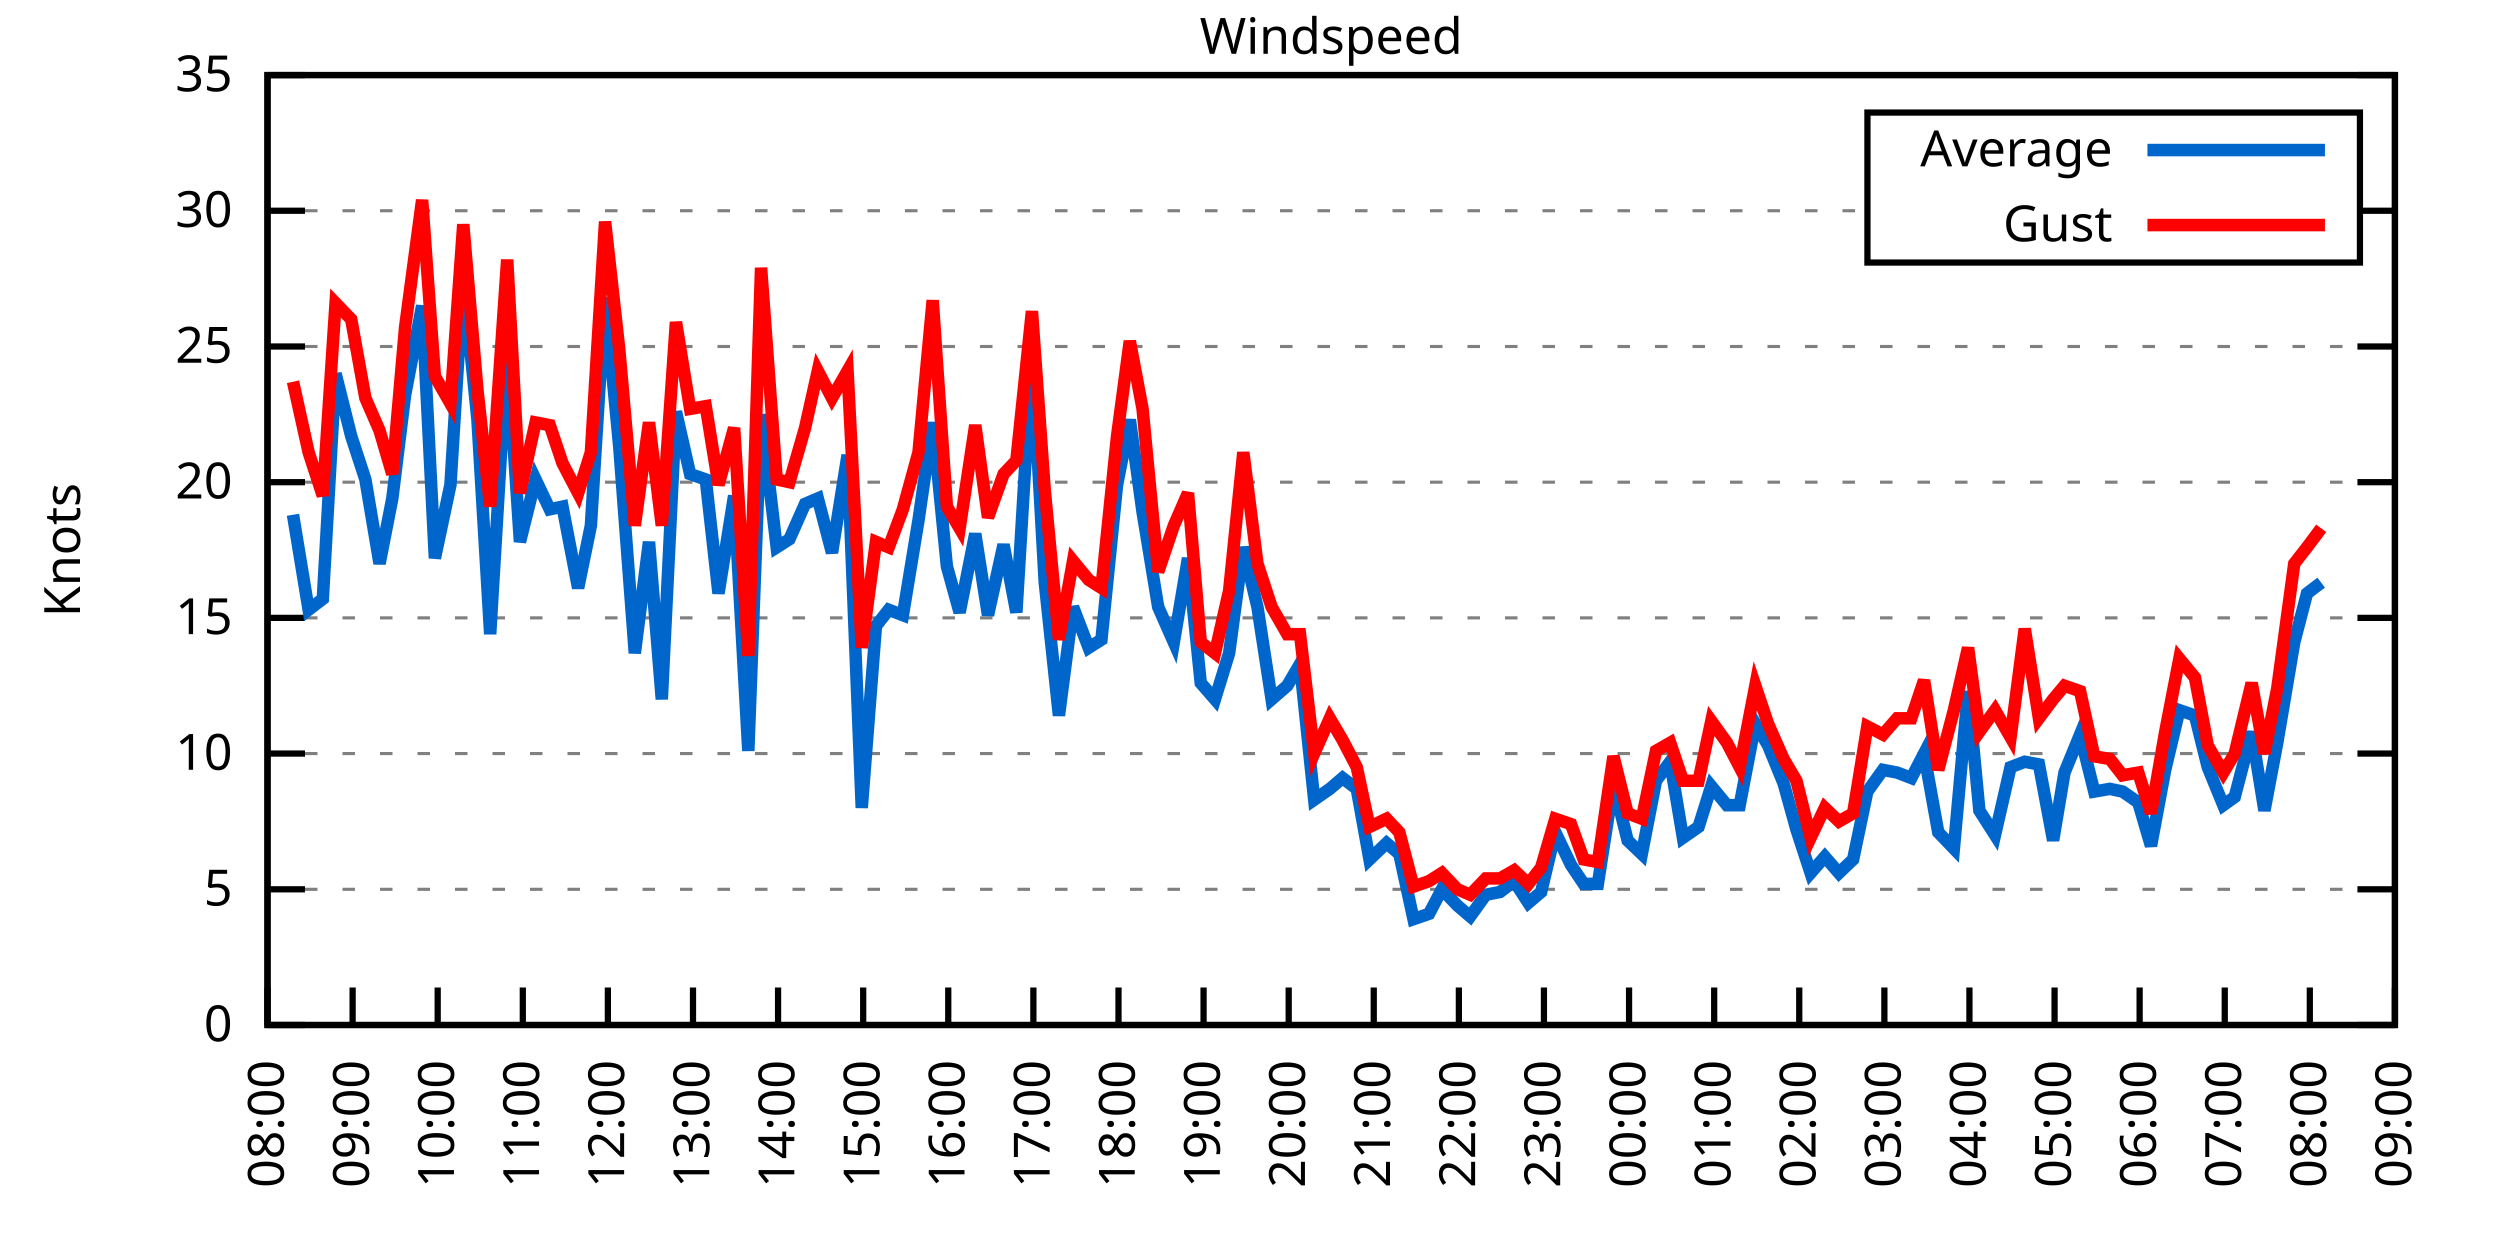
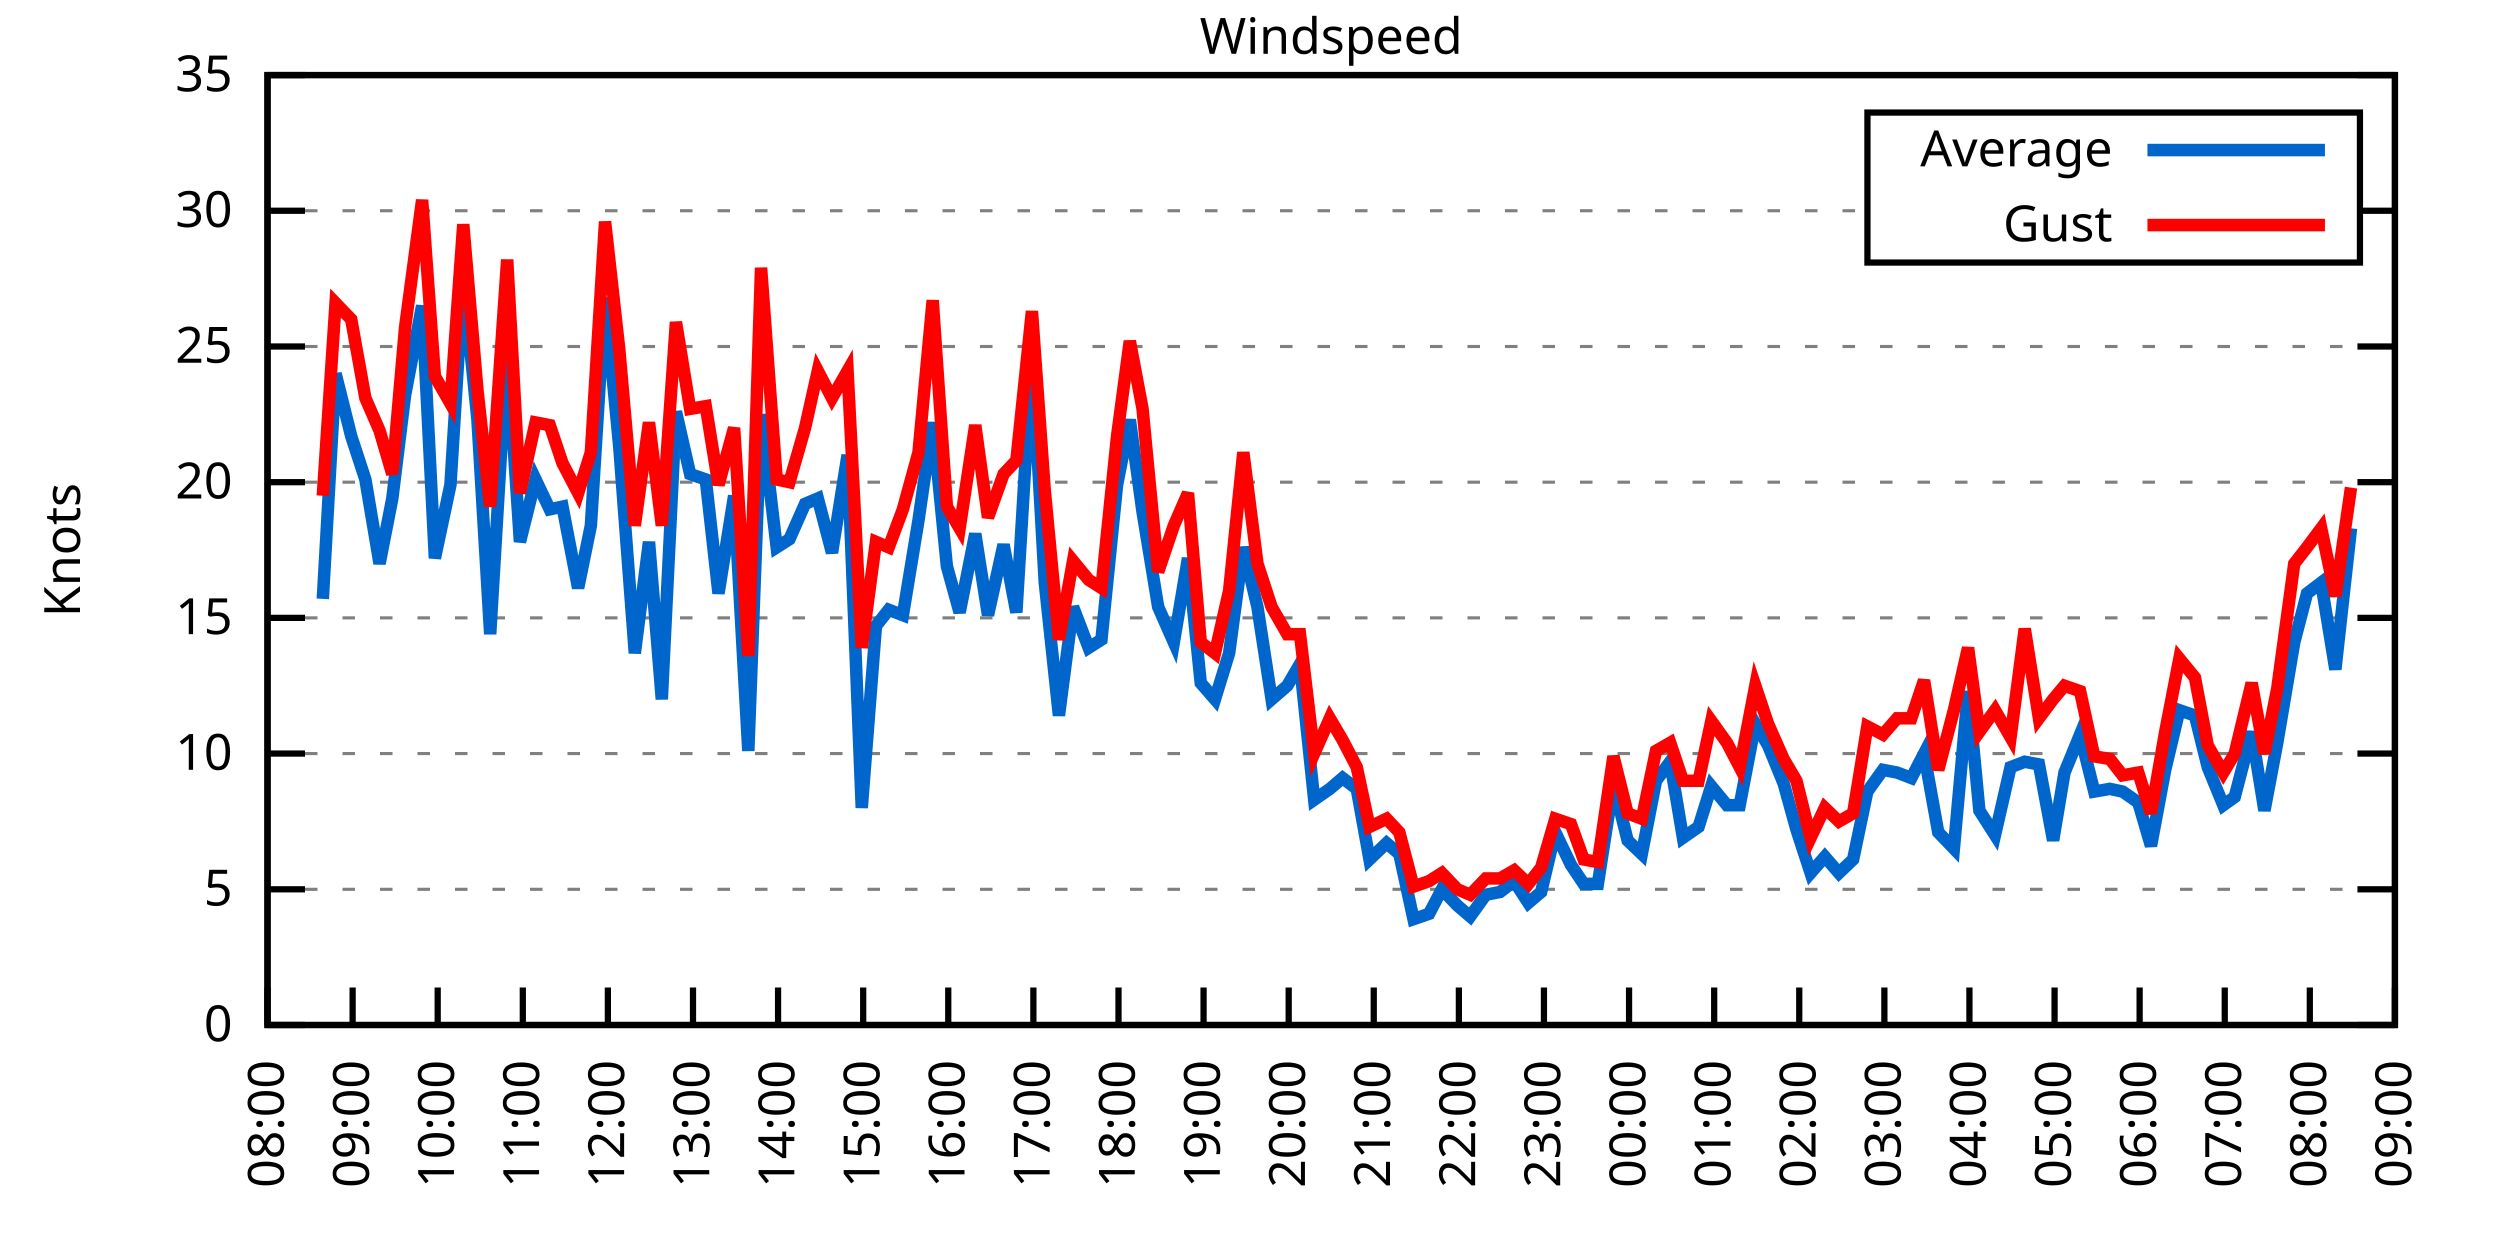
<svg xmlns="http://www.w3.org/2000/svg" xmlns:xlink="http://www.w3.org/1999/xlink" width="400" height="200" viewBox="0 0 400 200">
  <g id="gnuplot_canvas">
    <rect x="0" y="0" width="400" height="200" fill="none" />
    <defs>
      <circle id="gpDot" r="0.5" stroke-width="0.5" stroke="currentColor" />
      <path id="gpPt0" stroke-width="0.333" stroke="currentColor" d="M-1,0 h2 M0,-1 v2" />
      <path id="gpPt1" stroke-width="0.333" stroke="currentColor" d="M-1,-1 L1,1 M1,-1 L-1,1" />
      <path id="gpPt2" stroke-width="0.333" stroke="currentColor" d="M-1,0 L1,0 M0,-1 L0,1 M-1,-1 L1,1 M-1,1 L1,-1" />
      <rect id="gpPt3" stroke-width="0.333" stroke="currentColor" x="-1" y="-1" width="2" height="2" />
      <rect id="gpPt4" stroke-width="0.333" stroke="currentColor" fill="currentColor" x="-1" y="-1" width="2" height="2" />
      <circle id="gpPt5" stroke-width="0.333" stroke="currentColor" cx="0" cy="0" r="1" />
      <use xlink:href="#gpPt5" id="gpPt6" fill="currentColor" stroke="none" />
      <path id="gpPt7" stroke-width="0.333" stroke="currentColor" d="M0,-1.33 L-1.33,0.67 L1.33,0.67 z" />
      <use xlink:href="#gpPt7" id="gpPt8" fill="currentColor" stroke="none" />
      <use xlink:href="#gpPt7" id="gpPt9" stroke="currentColor" transform="rotate(180)" />
      <use xlink:href="#gpPt9" id="gpPt10" fill="currentColor" stroke="none" />
      <use xlink:href="#gpPt3" id="gpPt11" stroke="currentColor" transform="rotate(45)" />
      <use xlink:href="#gpPt11" id="gpPt12" fill="currentColor" stroke="none" />
      <path id="gpPt13" stroke-width="0.333" stroke="currentColor" d="M0,1.330 L1.265,0.411 L0.782,-1.067 L-0.782,-1.076 L-1.265,0.411 z" />
      <use xlink:href="#gpPt13" id="gpPt14" fill="currentColor" stroke="none" />
      <filter id="textbox" filterUnits="objectBoundingBox" x="0" y="0" height="1" width="1">
        <feFlood flood-color="white" flood-opacity="1" result="bgnd" />
        <feComposite in="SourceGraphic" in2="bgnd" operator="atop" />
      </filter>
      <filter id="greybox" filterUnits="objectBoundingBox" x="0" y="0" height="1" width="1">
        <feFlood flood-color="lightgrey" flood-opacity="1" result="grey" />
        <feComposite in="SourceGraphic" in2="grey" operator="atop" />
      </filter>
    </defs>
    <g fill="none" color="white" stroke="currentColor" stroke-width="1.00" stroke-linecap="butt" stroke-linejoin="miter">
</g>
    <g fill="none" color="black" stroke="currentColor" stroke-width="1.00" stroke-linecap="butt" stroke-linejoin="miter">
      <g stroke="none" shape-rendering="crispEdges">
        <polygon fill="rgb(255, 255, 255)" points="42.80,164.00 383.18,164.00 383.18,12.02 42.80,12.02 " />
      </g>
    </g>
    <g fill="none" color="black" stroke="currentColor" stroke-width="1.00" stroke-linecap="butt" stroke-linejoin="miter">
</g>
    <g fill="none" color="black" stroke="black" stroke-width="0.50" stroke-linecap="butt" stroke-linejoin="miter">
</g>
    <g fill="none" color="gray" stroke="currentColor" stroke-width="0.50" stroke-linecap="butt" stroke-linejoin="miter">
      <path stroke="gray" stroke-dasharray="2,4" class="gridline" d="M42.80,164.00 L383.19,164.00  " />
    </g>
    <g fill="none" color="gray" stroke="gray" stroke-width="1.00" stroke-linecap="butt" stroke-linejoin="miter">
</g>
    <g fill="none" color="black" stroke="currentColor" stroke-width="1.00" stroke-linecap="butt" stroke-linejoin="miter">
      <path stroke="black" d="M42.80,164.00 L48.80,164.00 M383.19,164.00 L377.19,164.00  " />
      <g transform="translate(37.20,166.60)" stroke="none" fill="black" font-family="Sans" font-size="8.00" text-anchor="end">
        <text>
          <tspan font-family="Sans"> 0</tspan>
        </text>
      </g>
    </g>
    <g fill="none" color="black" stroke="currentColor" stroke-width="1.00" stroke-linecap="butt" stroke-linejoin="miter">
</g>
    <g fill="none" color="black" stroke="black" stroke-width="0.50" stroke-linecap="butt" stroke-linejoin="miter">
</g>
    <g fill="none" color="gray" stroke="currentColor" stroke-width="0.50" stroke-linecap="butt" stroke-linejoin="miter">
      <path stroke="gray" stroke-dasharray="2,4" class="gridline" d="M42.80,142.29 L383.19,142.29  " />
    </g>
    <g fill="none" color="gray" stroke="gray" stroke-width="1.00" stroke-linecap="butt" stroke-linejoin="miter">
</g>
    <g fill="none" color="black" stroke="currentColor" stroke-width="1.00" stroke-linecap="butt" stroke-linejoin="miter">
      <path stroke="black" d="M42.80,142.29 L48.80,142.29 M383.19,142.29 L377.19,142.29  " />
      <g transform="translate(37.20,144.89)" stroke="none" fill="black" font-family="Sans" font-size="8.00" text-anchor="end">
        <text>
          <tspan font-family="Sans"> 5</tspan>
        </text>
      </g>
    </g>
    <g fill="none" color="black" stroke="currentColor" stroke-width="1.00" stroke-linecap="butt" stroke-linejoin="miter">
</g>
    <g fill="none" color="black" stroke="black" stroke-width="0.50" stroke-linecap="butt" stroke-linejoin="miter">
</g>
    <g fill="none" color="gray" stroke="currentColor" stroke-width="0.50" stroke-linecap="butt" stroke-linejoin="miter">
      <path stroke="gray" stroke-dasharray="2,4" class="gridline" d="M42.80,120.57 L383.19,120.57  " />
    </g>
    <g fill="none" color="gray" stroke="gray" stroke-width="1.00" stroke-linecap="butt" stroke-linejoin="miter">
</g>
    <g fill="none" color="black" stroke="currentColor" stroke-width="1.00" stroke-linecap="butt" stroke-linejoin="miter">
      <path stroke="black" d="M42.80,120.57 L48.80,120.57 M383.19,120.57 L377.19,120.57  " />
      <g transform="translate(37.20,123.17)" stroke="none" fill="black" font-family="Sans" font-size="8.00" text-anchor="end">
        <text>
          <tspan font-family="Sans"> 10</tspan>
        </text>
      </g>
    </g>
    <g fill="none" color="black" stroke="currentColor" stroke-width="1.00" stroke-linecap="butt" stroke-linejoin="miter">
</g>
    <g fill="none" color="black" stroke="black" stroke-width="0.50" stroke-linecap="butt" stroke-linejoin="miter">
</g>
    <g fill="none" color="gray" stroke="currentColor" stroke-width="0.50" stroke-linecap="butt" stroke-linejoin="miter">
      <path stroke="gray" stroke-dasharray="2,4" class="gridline" d="M42.80,98.86 L383.19,98.86  " />
    </g>
    <g fill="none" color="gray" stroke="gray" stroke-width="1.00" stroke-linecap="butt" stroke-linejoin="miter">
</g>
    <g fill="none" color="black" stroke="currentColor" stroke-width="1.00" stroke-linecap="butt" stroke-linejoin="miter">
      <path stroke="black" d="M42.80,98.86 L48.80,98.86 M383.19,98.86 L377.19,98.86  " />
      <g transform="translate(37.20,101.46)" stroke="none" fill="black" font-family="Sans" font-size="8.00" text-anchor="end">
        <text>
          <tspan font-family="Sans"> 15</tspan>
        </text>
      </g>
    </g>
    <g fill="none" color="black" stroke="currentColor" stroke-width="1.00" stroke-linecap="butt" stroke-linejoin="miter">
</g>
    <g fill="none" color="black" stroke="black" stroke-width="0.50" stroke-linecap="butt" stroke-linejoin="miter">
</g>
    <g fill="none" color="gray" stroke="currentColor" stroke-width="0.50" stroke-linecap="butt" stroke-linejoin="miter">
      <path stroke="gray" stroke-dasharray="2,4" class="gridline" d="M42.80,77.15 L383.19,77.15  " />
    </g>
    <g fill="none" color="gray" stroke="gray" stroke-width="1.00" stroke-linecap="butt" stroke-linejoin="miter">
</g>
    <g fill="none" color="black" stroke="currentColor" stroke-width="1.00" stroke-linecap="butt" stroke-linejoin="miter">
      <path stroke="black" d="M42.80,77.15 L48.80,77.15 M383.19,77.15 L377.19,77.15  " />
      <g transform="translate(37.20,79.75)" stroke="none" fill="black" font-family="Sans" font-size="8.00" text-anchor="end">
        <text>
          <tspan font-family="Sans"> 20</tspan>
        </text>
      </g>
    </g>
    <g fill="none" color="black" stroke="currentColor" stroke-width="1.00" stroke-linecap="butt" stroke-linejoin="miter">
</g>
    <g fill="none" color="black" stroke="black" stroke-width="0.50" stroke-linecap="butt" stroke-linejoin="miter">
</g>
    <g fill="none" color="gray" stroke="currentColor" stroke-width="0.50" stroke-linecap="butt" stroke-linejoin="miter">
      <path stroke="gray" stroke-dasharray="2,4" class="gridline" d="M42.80,55.44 L383.19,55.44  " />
    </g>
    <g fill="none" color="gray" stroke="gray" stroke-width="1.00" stroke-linecap="butt" stroke-linejoin="miter">
</g>
    <g fill="none" color="black" stroke="currentColor" stroke-width="1.00" stroke-linecap="butt" stroke-linejoin="miter">
      <path stroke="black" d="M42.80,55.44 L48.80,55.44 M383.19,55.44 L377.19,55.44  " />
      <g transform="translate(37.20,58.04)" stroke="none" fill="black" font-family="Sans" font-size="8.00" text-anchor="end">
        <text>
          <tspan font-family="Sans"> 25</tspan>
        </text>
      </g>
    </g>
    <g fill="none" color="black" stroke="currentColor" stroke-width="1.00" stroke-linecap="butt" stroke-linejoin="miter">
</g>
    <g fill="none" color="black" stroke="black" stroke-width="0.50" stroke-linecap="butt" stroke-linejoin="miter">
</g>
    <g fill="none" color="gray" stroke="currentColor" stroke-width="0.50" stroke-linecap="butt" stroke-linejoin="miter">
      <path stroke="gray" stroke-dasharray="2,4" class="gridline" d="M42.80,33.72 L298.79,33.72 M377.59,33.72 L383.19,33.72  " />
    </g>
    <g fill="none" color="gray" stroke="gray" stroke-width="1.00" stroke-linecap="butt" stroke-linejoin="miter">
</g>
    <g fill="none" color="black" stroke="currentColor" stroke-width="1.00" stroke-linecap="butt" stroke-linejoin="miter">
      <path stroke="black" d="M42.80,33.72 L48.80,33.72 M383.19,33.72 L377.19,33.72  " />
      <g transform="translate(37.20,36.32)" stroke="none" fill="black" font-family="Sans" font-size="8.00" text-anchor="end">
        <text>
          <tspan font-family="Sans"> 30</tspan>
        </text>
      </g>
    </g>
    <g fill="none" color="black" stroke="currentColor" stroke-width="1.00" stroke-linecap="butt" stroke-linejoin="miter">
</g>
    <g fill="none" color="black" stroke="black" stroke-width="0.50" stroke-linecap="butt" stroke-linejoin="miter">
</g>
    <g fill="none" color="gray" stroke="currentColor" stroke-width="0.50" stroke-linecap="butt" stroke-linejoin="miter">
      <path stroke="gray" stroke-dasharray="2,4" class="gridline" d="M42.80,12.01 L383.19,12.01  " />
    </g>
    <g fill="none" color="gray" stroke="gray" stroke-width="1.00" stroke-linecap="butt" stroke-linejoin="miter">
</g>
    <g fill="none" color="black" stroke="currentColor" stroke-width="1.00" stroke-linecap="butt" stroke-linejoin="miter">
      <path stroke="black" d="M42.80,12.01 L48.80,12.01 M383.19,12.01 L377.19,12.01  " />
      <g transform="translate(37.20,14.61)" stroke="none" fill="black" font-family="Sans" font-size="8.00" text-anchor="end">
        <text>
          <tspan font-family="Sans"> 35</tspan>
        </text>
      </g>
    </g>
    <g fill="none" color="black" stroke="currentColor" stroke-width="1.00" stroke-linecap="butt" stroke-linejoin="miter">
      <path stroke="black" d="M42.80,164.00 L42.80,158.00  " />
      <g transform="translate(45.40,169.60) rotate(270.00)" stroke="none" fill="black" font-family="Sans" font-size="8.00" text-anchor="end">
        <text>
          <tspan font-family="Sans">08:00</tspan>
        </text>
      </g>
    </g>
    <g fill="none" color="black" stroke="currentColor" stroke-width="1.00" stroke-linecap="butt" stroke-linejoin="miter">
      <path stroke="black" d="M56.42,164.00 L56.42,158.00  " />
      <g transform="translate(59.02,169.60) rotate(270.00)" stroke="none" fill="black" font-family="Sans" font-size="8.00" text-anchor="end">
        <text>
          <tspan font-family="Sans">09:00</tspan>
        </text>
      </g>
    </g>
    <g fill="none" color="black" stroke="currentColor" stroke-width="1.00" stroke-linecap="butt" stroke-linejoin="miter">
      <path stroke="black" d="M70.03,164.00 L70.03,158.00  " />
      <g transform="translate(72.63,169.60) rotate(270.00)" stroke="none" fill="black" font-family="Sans" font-size="8.00" text-anchor="end">
        <text>
          <tspan font-family="Sans">10:00</tspan>
        </text>
      </g>
    </g>
    <g fill="none" color="black" stroke="currentColor" stroke-width="1.00" stroke-linecap="butt" stroke-linejoin="miter">
      <path stroke="black" d="M83.65,164.00 L83.65,158.00  " />
      <g transform="translate(86.25,169.60) rotate(270.00)" stroke="none" fill="black" font-family="Sans" font-size="8.00" text-anchor="end">
        <text>
          <tspan font-family="Sans">11:00</tspan>
        </text>
      </g>
    </g>
    <g fill="none" color="black" stroke="currentColor" stroke-width="1.00" stroke-linecap="butt" stroke-linejoin="miter">
      <path stroke="black" d="M97.26,164.00 L97.26,158.00  " />
      <g transform="translate(99.86,169.60) rotate(270.00)" stroke="none" fill="black" font-family="Sans" font-size="8.00" text-anchor="end">
        <text>
          <tspan font-family="Sans">12:00</tspan>
        </text>
      </g>
    </g>
    <g fill="none" color="black" stroke="currentColor" stroke-width="1.00" stroke-linecap="butt" stroke-linejoin="miter">
      <path stroke="black" d="M110.88,164.00 L110.88,158.00  " />
      <g transform="translate(113.48,169.60) rotate(270.00)" stroke="none" fill="black" font-family="Sans" font-size="8.00" text-anchor="end">
        <text>
          <tspan font-family="Sans">13:00</tspan>
        </text>
      </g>
    </g>
    <g fill="none" color="black" stroke="currentColor" stroke-width="1.00" stroke-linecap="butt" stroke-linejoin="miter">
      <path stroke="black" d="M124.49,164.00 L124.49,158.00  " />
      <g transform="translate(127.09,169.60) rotate(270.00)" stroke="none" fill="black" font-family="Sans" font-size="8.00" text-anchor="end">
        <text>
          <tspan font-family="Sans">14:00</tspan>
        </text>
      </g>
    </g>
    <g fill="none" color="black" stroke="currentColor" stroke-width="1.00" stroke-linecap="butt" stroke-linejoin="miter">
      <path stroke="black" d="M138.11,164.00 L138.11,158.00  " />
      <g transform="translate(140.71,169.60) rotate(270.00)" stroke="none" fill="black" font-family="Sans" font-size="8.00" text-anchor="end">
        <text>
          <tspan font-family="Sans">15:00</tspan>
        </text>
      </g>
    </g>
    <g fill="none" color="black" stroke="currentColor" stroke-width="1.00" stroke-linecap="butt" stroke-linejoin="miter">
      <path stroke="black" d="M151.72,164.00 L151.72,158.00  " />
      <g transform="translate(154.32,169.60) rotate(270.00)" stroke="none" fill="black" font-family="Sans" font-size="8.00" text-anchor="end">
        <text>
          <tspan font-family="Sans">16:00</tspan>
        </text>
      </g>
    </g>
    <g fill="none" color="black" stroke="currentColor" stroke-width="1.00" stroke-linecap="butt" stroke-linejoin="miter">
      <path stroke="black" d="M165.34,164.00 L165.34,158.00  " />
      <g transform="translate(167.94,169.60) rotate(270.00)" stroke="none" fill="black" font-family="Sans" font-size="8.00" text-anchor="end">
        <text>
          <tspan font-family="Sans">17:00</tspan>
        </text>
      </g>
    </g>
    <g fill="none" color="black" stroke="currentColor" stroke-width="1.00" stroke-linecap="butt" stroke-linejoin="miter">
      <path stroke="black" d="M178.96,164.00 L178.96,158.00  " />
      <g transform="translate(181.56,169.60) rotate(270.00)" stroke="none" fill="black" font-family="Sans" font-size="8.00" text-anchor="end">
        <text>
          <tspan font-family="Sans">18:00</tspan>
        </text>
      </g>
    </g>
    <g fill="none" color="black" stroke="currentColor" stroke-width="1.00" stroke-linecap="butt" stroke-linejoin="miter">
      <path stroke="black" d="M192.57,164.00 L192.57,158.00  " />
      <g transform="translate(195.17,169.60) rotate(270.00)" stroke="none" fill="black" font-family="Sans" font-size="8.00" text-anchor="end">
        <text>
          <tspan font-family="Sans">19:00</tspan>
        </text>
      </g>
    </g>
    <g fill="none" color="black" stroke="currentColor" stroke-width="1.00" stroke-linecap="butt" stroke-linejoin="miter">
      <path stroke="black" d="M206.19,164.00 L206.19,158.00  " />
      <g transform="translate(208.79,169.60) rotate(270.00)" stroke="none" fill="black" font-family="Sans" font-size="8.00" text-anchor="end">
        <text>
          <tspan font-family="Sans">20:00</tspan>
        </text>
      </g>
    </g>
    <g fill="none" color="black" stroke="currentColor" stroke-width="1.00" stroke-linecap="butt" stroke-linejoin="miter">
      <path stroke="black" d="M219.80,164.00 L219.80,158.00  " />
      <g transform="translate(222.40,169.60) rotate(270.00)" stroke="none" fill="black" font-family="Sans" font-size="8.00" text-anchor="end">
        <text>
          <tspan font-family="Sans">21:00</tspan>
        </text>
      </g>
    </g>
    <g fill="none" color="black" stroke="currentColor" stroke-width="1.00" stroke-linecap="butt" stroke-linejoin="miter">
      <path stroke="black" d="M233.42,164.00 L233.42,158.00  " />
      <g transform="translate(236.02,169.60) rotate(270.00)" stroke="none" fill="black" font-family="Sans" font-size="8.00" text-anchor="end">
        <text>
          <tspan font-family="Sans">22:00</tspan>
        </text>
      </g>
    </g>
    <g fill="none" color="black" stroke="currentColor" stroke-width="1.00" stroke-linecap="butt" stroke-linejoin="miter">
      <path stroke="black" d="M247.03,164.00 L247.03,158.00  " />
      <g transform="translate(249.63,169.60) rotate(270.00)" stroke="none" fill="black" font-family="Sans" font-size="8.00" text-anchor="end">
        <text>
          <tspan font-family="Sans">23:00</tspan>
        </text>
      </g>
    </g>
    <g fill="none" color="black" stroke="currentColor" stroke-width="1.00" stroke-linecap="butt" stroke-linejoin="miter">
      <path stroke="black" d="M260.65,164.00 L260.65,158.00  " />
      <g transform="translate(263.25,169.60) rotate(270.00)" stroke="none" fill="black" font-family="Sans" font-size="8.00" text-anchor="end">
        <text>
          <tspan font-family="Sans">00:00</tspan>
        </text>
      </g>
    </g>
    <g fill="none" color="black" stroke="currentColor" stroke-width="1.00" stroke-linecap="butt" stroke-linejoin="miter">
      <path stroke="black" d="M274.27,164.00 L274.27,158.00  " />
      <g transform="translate(276.87,169.60) rotate(270.00)" stroke="none" fill="black" font-family="Sans" font-size="8.00" text-anchor="end">
        <text>
          <tspan font-family="Sans">01:00</tspan>
        </text>
      </g>
    </g>
    <g fill="none" color="black" stroke="currentColor" stroke-width="1.00" stroke-linecap="butt" stroke-linejoin="miter">
      <path stroke="black" d="M287.88,164.00 L287.88,158.00  " />
      <g transform="translate(290.48,169.60) rotate(270.00)" stroke="none" fill="black" font-family="Sans" font-size="8.00" text-anchor="end">
        <text>
          <tspan font-family="Sans">02:00</tspan>
        </text>
      </g>
    </g>
    <g fill="none" color="black" stroke="currentColor" stroke-width="1.00" stroke-linecap="butt" stroke-linejoin="miter">
      <path stroke="black" d="M301.50,164.00 L301.50,158.00  " />
      <g transform="translate(304.10,169.60) rotate(270.00)" stroke="none" fill="black" font-family="Sans" font-size="8.00" text-anchor="end">
        <text>
          <tspan font-family="Sans">03:00</tspan>
        </text>
      </g>
    </g>
    <g fill="none" color="black" stroke="currentColor" stroke-width="1.00" stroke-linecap="butt" stroke-linejoin="miter">
      <path stroke="black" d="M315.11,164.00 L315.11,158.00  " />
      <g transform="translate(317.71,169.60) rotate(270.00)" stroke="none" fill="black" font-family="Sans" font-size="8.00" text-anchor="end">
        <text>
          <tspan font-family="Sans">04:00</tspan>
        </text>
      </g>
    </g>
    <g fill="none" color="black" stroke="currentColor" stroke-width="1.00" stroke-linecap="butt" stroke-linejoin="miter">
      <path stroke="black" d="M328.73,164.00 L328.73,158.00  " />
      <g transform="translate(331.33,169.60) rotate(270.00)" stroke="none" fill="black" font-family="Sans" font-size="8.00" text-anchor="end">
        <text>
          <tspan font-family="Sans">05:00</tspan>
        </text>
      </g>
    </g>
    <g fill="none" color="black" stroke="currentColor" stroke-width="1.00" stroke-linecap="butt" stroke-linejoin="miter">
      <path stroke="black" d="M342.34,164.00 L342.34,158.00  " />
      <g transform="translate(344.94,169.60) rotate(270.00)" stroke="none" fill="black" font-family="Sans" font-size="8.00" text-anchor="end">
        <text>
          <tspan font-family="Sans">06:00</tspan>
        </text>
      </g>
    </g>
    <g fill="none" color="black" stroke="currentColor" stroke-width="1.00" stroke-linecap="butt" stroke-linejoin="miter">
      <path stroke="black" d="M355.96,164.00 L355.96,158.00  " />
      <g transform="translate(358.56,169.60) rotate(270.00)" stroke="none" fill="black" font-family="Sans" font-size="8.00" text-anchor="end">
        <text>
          <tspan font-family="Sans">07:00</tspan>
        </text>
      </g>
    </g>
    <g fill="none" color="black" stroke="currentColor" stroke-width="1.00" stroke-linecap="butt" stroke-linejoin="miter">
      <path stroke="black" d="M369.57,164.00 L369.57,158.00  " />
      <g transform="translate(372.17,169.60) rotate(270.00)" stroke="none" fill="black" font-family="Sans" font-size="8.00" text-anchor="end">
        <text>
          <tspan font-family="Sans">08:00</tspan>
        </text>
      </g>
    </g>
    <g fill="none" color="black" stroke="currentColor" stroke-width="1.00" stroke-linecap="butt" stroke-linejoin="miter">
      <path stroke="black" d="M383.19,164.00 L383.19,158.00  " />
      <g transform="translate(385.79,169.60) rotate(270.00)" stroke="none" fill="black" font-family="Sans" font-size="8.00" text-anchor="end">
        <text>
          <tspan font-family="Sans">09:00</tspan>
        </text>
      </g>
    </g>
    <g fill="none" color="black" stroke="currentColor" stroke-width="1.00" stroke-linecap="butt" stroke-linejoin="miter">
</g>
    <g fill="none" color="black" stroke="currentColor" stroke-width="1.00" stroke-linecap="butt" stroke-linejoin="miter">
      <path stroke="black" d="M42.80,12.01 L42.80,164.00 L383.19,164.00 L383.19,12.01 L42.80,12.01 Z  " />
    </g>
    <g fill="none" color="black" stroke="currentColor" stroke-width="1.00" stroke-linecap="butt" stroke-linejoin="miter">
</g>
    <g fill="none" color="black" stroke="currentColor" stroke-width="1.00" stroke-linecap="butt" stroke-linejoin="miter">
      <path stroke="black" d="M298.79,42.01 L298.79,18.01 L377.59,18.01 L377.59,42.01 L298.79,42.01 Z  " />
    </g>
    <g id="Windspeed_plot_1">
      <g fill="none" color="white" stroke="black" stroke-width="2.00" stroke-linecap="butt" stroke-linejoin="miter">
</g>
      <g fill="none" color="black" stroke="currentColor" stroke-width="2.00" stroke-linecap="butt" stroke-linejoin="miter">
        <g transform="translate(337.99,26.61)" stroke="none" fill="black" font-family="Sans" font-size="8.00" text-anchor="end">
          <text>
            <tspan font-family="Sans">Average</tspan>
          </text>
        </g>
      </g>
      <g fill="none" color="black" stroke="currentColor" stroke-width="2.00" stroke-linecap="butt" stroke-linejoin="miter">
-         <path stroke="rgb(  0, 102, 204)" d="M343.59,24.01 L371.99,24.01 M46.88,82.36 L49.38,97.56 L51.65,95.82 L53.69,59.78 L56.19,69.77 L58.46,76.71   L60.73,90.18 L62.77,79.75 L64.81,63.25 L67.54,48.92 L69.58,89.31 L72.07,77.58 L74.12,44.58 L76.39,67.16   L78.43,101.47 L81.15,55.87 L83.19,86.70 L85.69,76.71 L87.96,81.49 L90.00,81.06 L92.50,94.08 L94.54,84.10   L96.81,47.62 L99.08,71.50 L101.57,104.51 L103.84,86.70 L105.89,111.89 L108.15,65.86 L110.42,75.85 L112.92,76.71   L114.96,94.95 L117.46,79.32 L119.73,120.14 L121.77,66.29 L124.27,87.57 L126.31,86.27 L128.81,80.62 L130.85,79.75   L133.12,88.44 L135.61,72.81 L137.88,129.26 L140.15,100.16 L142.19,97.56 L144.46,98.43 L146.96,83.23 L149.23,67.59   L151.50,90.61 L153.54,97.99 L156.04,85.40 L158.08,98.43 L160.57,87.14 L162.62,97.99 L165.11,56.74 L167.16,93.22   L169.43,114.49 L171.69,97.12 L174.19,103.64 L176.23,102.34 L178.73,77.58 L180.77,67.16 L182.81,81.93 L185.31,97.12   L187.81,102.77 L190.08,89.31 L192.12,109.28 L194.39,111.89 L196.66,104.51 L198.93,87.57 L201.19,97.12 L203.46,111.89   L205.96,109.72 L208.00,106.24 L210.27,127.96 L212.77,126.22 L214.81,124.48 L217.08,126.22 L219.12,137.51 L221.85,134.90   L223.89,136.64 L226.16,147.06 L228.65,146.20 L230.70,142.29 L233.19,144.89 L235.23,146.63 L237.73,143.16 L240.00,142.72   L242.27,140.98 L244.54,144.46 L246.58,142.72 L248.85,133.17 L251.35,138.38 L253.39,141.42 L255.66,141.42 L258.15,125.35   L260.42,134.47 L262.69,136.64 L264.96,124.92 L267.23,121.88 L269.27,134.04 L271.77,132.30 L273.81,125.79 L276.31,128.83   L278.35,128.83 L280.85,115.80 L282.89,119.27 L285.38,125.35 L287.43,132.73 L289.70,139.68 L291.97,137.08 L294.23,139.68   L296.50,137.51 L298.77,126.65 L301.27,123.18 L303.54,123.61 L305.81,124.48 L307.85,120.57 L310.12,133.17 L312.62,135.77   L314.89,110.59 L316.70,129.69 L319.20,133.60 L321.69,122.75 L323.96,121.88 L326.23,122.31 L328.50,134.47 L330.32,123.61   L332.81,117.53 L335.08,126.65 L337.58,126.22 L339.62,126.65 L342.12,128.39 L344.16,135.34 L346.43,123.18 L348.70,113.63   L351.19,114.49 L353.24,122.75 L355.73,128.83 L357.55,127.52 L360.27,117.10 L362.31,129.69 L364.36,118.84 L367.08,102.77   L369.12,94.95 L371.39,93.22  " />
+         <path stroke="rgb(  0, 102, 204)" d="M343.59,24.01 L371.99,24.01 M51.65,95.82 L53.69,59.78 L56.19,69.77 L58.46,76.71 L60.73,90.18 L62.77,79.75   L64.81,63.25 L67.54,48.92 L69.58,89.31 L72.07,77.58 L74.12,44.58 L76.39,67.16 L78.43,101.47 L81.15,55.87   L83.19,86.70 L85.69,76.71 L87.96,81.49 L90.00,81.06 L92.50,94.08 L94.54,84.10 L96.81,47.62 L99.08,71.50   L101.57,104.51 L103.84,86.70 L105.89,111.89 L108.15,65.86 L110.42,75.85 L112.92,76.71 L114.96,94.95 L117.46,79.32   L119.73,120.14 L121.77,66.29 L124.27,87.57 L126.31,86.27 L128.81,80.62 L130.85,79.75 L133.12,88.44 L135.61,72.81   L137.88,129.26 L140.15,100.16 L142.19,97.56 L144.46,98.43 L146.96,83.23 L149.23,67.59 L151.50,90.61 L153.54,97.99   L156.04,85.40 L158.08,98.43 L160.57,87.14 L162.62,97.99 L165.11,56.74 L167.16,93.22 L169.43,114.49 L171.69,97.12   L174.19,103.64 L176.23,102.34 L178.73,77.58 L180.77,67.16 L182.81,81.93 L185.31,97.12 L187.81,102.77 L190.08,89.31   L192.12,109.28 L194.39,111.89 L196.66,104.51 L198.93,87.57 L201.19,97.12 L203.46,111.89 L205.96,109.72 L208.00,106.24   L210.27,127.96 L212.77,126.22 L214.81,124.48 L217.08,126.22 L219.12,137.51 L221.85,134.90 L223.89,136.64 L226.16,147.06   L228.65,146.20 L230.70,142.29 L233.19,144.89 L235.23,146.63 L237.73,143.16 L240.00,142.72 L242.27,140.98 L244.54,144.46   L246.58,142.72 L248.85,133.17 L251.35,138.38 L253.39,141.42 L255.66,141.42 L258.15,125.35 L260.42,134.47 L262.69,136.64   L264.96,124.92 L267.23,121.88 L269.27,134.04 L271.77,132.30 L273.81,125.79 L276.31,128.83 L278.35,128.83 L280.85,115.80   L282.89,119.27 L285.38,125.35 L287.43,132.73 L289.70,139.68 L291.97,137.08 L294.23,139.68 L296.50,137.51 L298.77,126.65   L301.27,123.18 L303.54,123.61 L305.81,124.48 L307.85,120.57 L310.12,133.17 L312.62,135.77 L314.89,110.59 L316.70,129.69   L319.20,133.60 L321.69,122.75 L323.96,121.88 L326.23,122.31 L328.50,134.47 L330.32,123.61 L332.81,117.53 L335.08,126.65   L337.58,126.22 L339.62,126.65 L342.12,128.39 L344.16,135.34 L346.43,123.18 L348.70,113.63 L351.19,114.49 L353.24,122.75   L355.73,128.83 L357.55,127.52 L360.27,117.10 L362.31,129.69 L364.36,118.84 L367.08,102.77 L369.12,94.95 L371.39,93.22   L373.66,107.11 L376.16,84.53  " />
      </g>
    </g>
    <g id="Windspeed_plot_2">
      <g fill="none" color="black" stroke="currentColor" stroke-width="2.00" stroke-linecap="butt" stroke-linejoin="miter">
        <g transform="translate(337.99,38.61)" stroke="none" fill="black" font-family="Sans" font-size="8.00" text-anchor="end">
          <text>
            <tspan font-family="Sans">Gust</tspan>
          </text>
        </g>
      </g>
      <g fill="none" color="black" stroke="currentColor" stroke-width="2.00" stroke-linecap="butt" stroke-linejoin="miter">
-         <path stroke="rgb(255,   0,   0)" d="M343.59,36.01 L371.99,36.01 M46.88,61.08 L49.38,72.37 L51.65,79.32 L53.69,48.49 L56.19,51.09 L58.46,63.69   L60.73,68.90 L62.77,75.85 L64.81,52.40 L67.54,31.99 L69.58,60.21 L72.07,64.56 L74.12,35.89 L76.39,62.38   L78.43,81.06 L81.15,41.54 L83.19,78.89 L85.69,67.59 L87.96,68.03 L90.00,74.11 L92.50,78.89 L94.54,72.37   L96.81,35.46 L99.08,55.87 L101.57,84.10 L103.84,67.59 L105.89,84.10 L108.15,51.53 L110.42,65.42 L112.92,64.99   L114.96,77.58 L117.46,68.46 L119.73,104.94 L121.77,42.84 L124.27,76.71 L126.31,77.15 L128.81,68.46 L130.85,59.34   L133.12,63.69 L135.61,59.34 L137.88,103.64 L140.15,86.70 L142.19,87.57 L144.46,81.49 L146.96,72.37 L149.23,48.05   L151.50,81.06 L153.54,84.53 L156.04,68.03 L158.08,82.79 L160.57,75.85 L162.62,73.67 L165.11,49.79 L167.16,78.45   L169.43,102.34 L171.69,89.74 L174.19,92.78 L176.23,94.08 L178.73,69.77 L180.77,54.57 L182.81,65.42 L185.31,91.48   L187.81,84.10 L190.08,78.89 L192.12,102.77 L194.39,104.51 L196.66,94.52 L198.93,72.37 L201.19,90.18 L203.46,97.12   L205.96,101.47 L208.00,101.47 L210.27,120.57 L212.77,114.93 L214.81,118.40 L217.08,122.75 L219.12,132.30 L221.85,131.00   L223.89,133.17 L226.16,141.85 L228.65,140.98 L230.70,139.68 L233.19,142.29 L235.23,143.16 L237.73,140.55 L240.00,140.55   L242.27,139.25 L244.54,141.42 L246.58,138.81 L248.85,131.00 L251.35,131.86 L253.39,137.51 L255.66,137.94 L258.15,121.01   L260.42,130.13 L262.69,131.00 L264.96,120.14 L267.23,118.84 L269.27,124.92 L271.77,124.92 L273.81,115.36 L276.31,118.84   L278.35,122.75 L280.85,109.72 L282.89,115.80 L285.38,121.44 L287.43,124.92 L289.70,134.04 L291.97,129.26 L294.23,131.43   L296.50,130.13 L298.77,116.23 L301.27,117.53 L303.54,114.93 L305.81,114.93 L307.85,108.85 L310.12,123.18 L312.62,113.63   L314.89,103.64 L316.70,117.10 L319.20,113.63 L321.69,117.97 L323.96,100.60 L326.23,114.93 L328.50,111.89 L330.32,109.72   L332.81,110.59 L335.08,121.01 L337.58,121.44 L339.62,124.05 L342.12,123.61 L344.16,130.13 L346.43,117.10 L348.70,105.38   L351.19,108.42 L353.24,119.27 L355.73,123.61 L357.55,120.57 L360.27,109.28 L362.31,120.57 L364.36,110.15 L367.08,90.18   L369.12,87.57 L371.39,84.53  " />
+         <path stroke="rgb(255,   0,   0)" d="M343.59,36.01 L371.99,36.01 M51.65,79.32 L53.69,48.49 L56.19,51.09 L58.46,63.69 L60.73,68.90 L62.77,75.85   L64.81,52.40 L67.54,31.99 L69.58,60.21 L72.07,64.56 L74.12,35.89 L76.39,62.38 L78.43,81.06 L81.15,41.54   L83.19,78.89 L85.69,67.59 L87.96,68.03 L90.00,74.11 L92.50,78.89 L94.54,72.37 L96.81,35.46 L99.08,55.87   L101.57,84.10 L103.84,67.59 L105.89,84.10 L108.15,51.53 L110.42,65.42 L112.92,64.99 L114.96,77.58 L117.46,68.46   L119.73,104.94 L121.77,42.84 L124.27,76.71 L126.31,77.15 L128.81,68.46 L130.85,59.34 L133.12,63.69 L135.61,59.34   L137.88,103.64 L140.15,86.70 L142.19,87.57 L144.46,81.49 L146.96,72.37 L149.23,48.05 L151.50,81.06 L153.54,84.53   L156.04,68.03 L158.08,82.79 L160.57,75.85 L162.62,73.67 L165.11,49.79 L167.16,78.45 L169.43,102.34 L171.69,89.74   L174.19,92.78 L176.23,94.08 L178.73,69.77 L180.77,54.57 L182.81,65.42 L185.31,91.48 L187.81,84.10 L190.08,78.89   L192.12,102.77 L194.39,104.51 L196.66,94.52 L198.93,72.37 L201.19,90.18 L203.46,97.12 L205.96,101.47 L208.00,101.47   L210.27,120.57 L212.77,114.93 L214.81,118.40 L217.08,122.75 L219.12,132.30 L221.85,131.00 L223.89,133.17 L226.16,141.85   L228.65,140.98 L230.70,139.68 L233.19,142.29 L235.23,143.16 L237.73,140.55 L240.00,140.55 L242.27,139.25 L244.54,141.42   L246.58,138.81 L248.85,131.00 L251.35,131.86 L253.39,137.51 L255.66,137.94 L258.15,121.01 L260.42,130.13 L262.69,131.00   L264.96,120.14 L267.23,118.84 L269.27,124.92 L271.77,124.92 L273.81,115.36 L276.31,118.84 L278.35,122.75 L280.85,109.72   L282.89,115.80 L285.38,121.44 L287.43,124.92 L289.70,134.04 L291.97,129.26 L294.23,131.43 L296.50,130.13 L298.77,116.23   L301.27,117.53 L303.54,114.93 L305.81,114.93 L307.85,108.85 L310.12,123.18 L312.62,113.63 L314.89,103.64 L316.70,117.10   L319.20,113.63 L321.69,117.97 L323.96,100.60 L326.23,114.93 L328.50,111.89 L330.32,109.72 L332.81,110.59 L335.08,121.01   L337.58,121.44 L339.62,124.05 L342.12,123.61 L344.16,130.13 L346.43,117.10 L348.70,105.38 L351.19,108.42 L353.24,119.27   L355.73,123.61 L357.55,120.57 L360.27,109.28 L362.31,120.57 L364.36,110.15 L367.08,90.18 L369.12,87.57 L371.39,84.53   L373.66,95.39 L376.16,78.02  " />
      </g>
    </g>
    <g fill="none" color="black" stroke="currentColor" stroke-width="2.00" stroke-linecap="butt" stroke-linejoin="miter">
</g>
    <g fill="none" color="black" stroke="black" stroke-width="1.00" stroke-linecap="butt" stroke-linejoin="miter">
</g>
    <g fill="none" color="black" stroke="currentColor" stroke-width="1.00" stroke-linecap="butt" stroke-linejoin="miter">
      <path stroke="black" d="M42.80,12.01 L42.80,164.00 L383.19,164.00 L383.19,12.01 L42.80,12.01 Z  " />
      <g transform="translate(12.80,88.01) rotate(270.00)" stroke="none" fill="black" font-family="Sans" font-size="8.00" text-anchor="middle">
        <text>
          <tspan font-family="Sans">Knots</tspan>
        </text>
      </g>
    </g>
    <g fill="none" color="black" stroke="currentColor" stroke-width="1.00" stroke-linecap="butt" stroke-linejoin="miter">
</g>
    <g fill="none" color="black" stroke="currentColor" stroke-width="1.00" stroke-linecap="butt" stroke-linejoin="miter">
      <g transform="translate(212.99,8.61)" stroke="none" fill="black" font-family="Sans" font-size="8.00" text-anchor="middle">
        <text>
          <tspan font-family="Sans">Windspeed</tspan>
        </text>
      </g>
    </g>
    <g fill="none" color="black" stroke="currentColor" stroke-width="1.00" stroke-linecap="butt" stroke-linejoin="miter">
</g>
  </g>
</svg>
